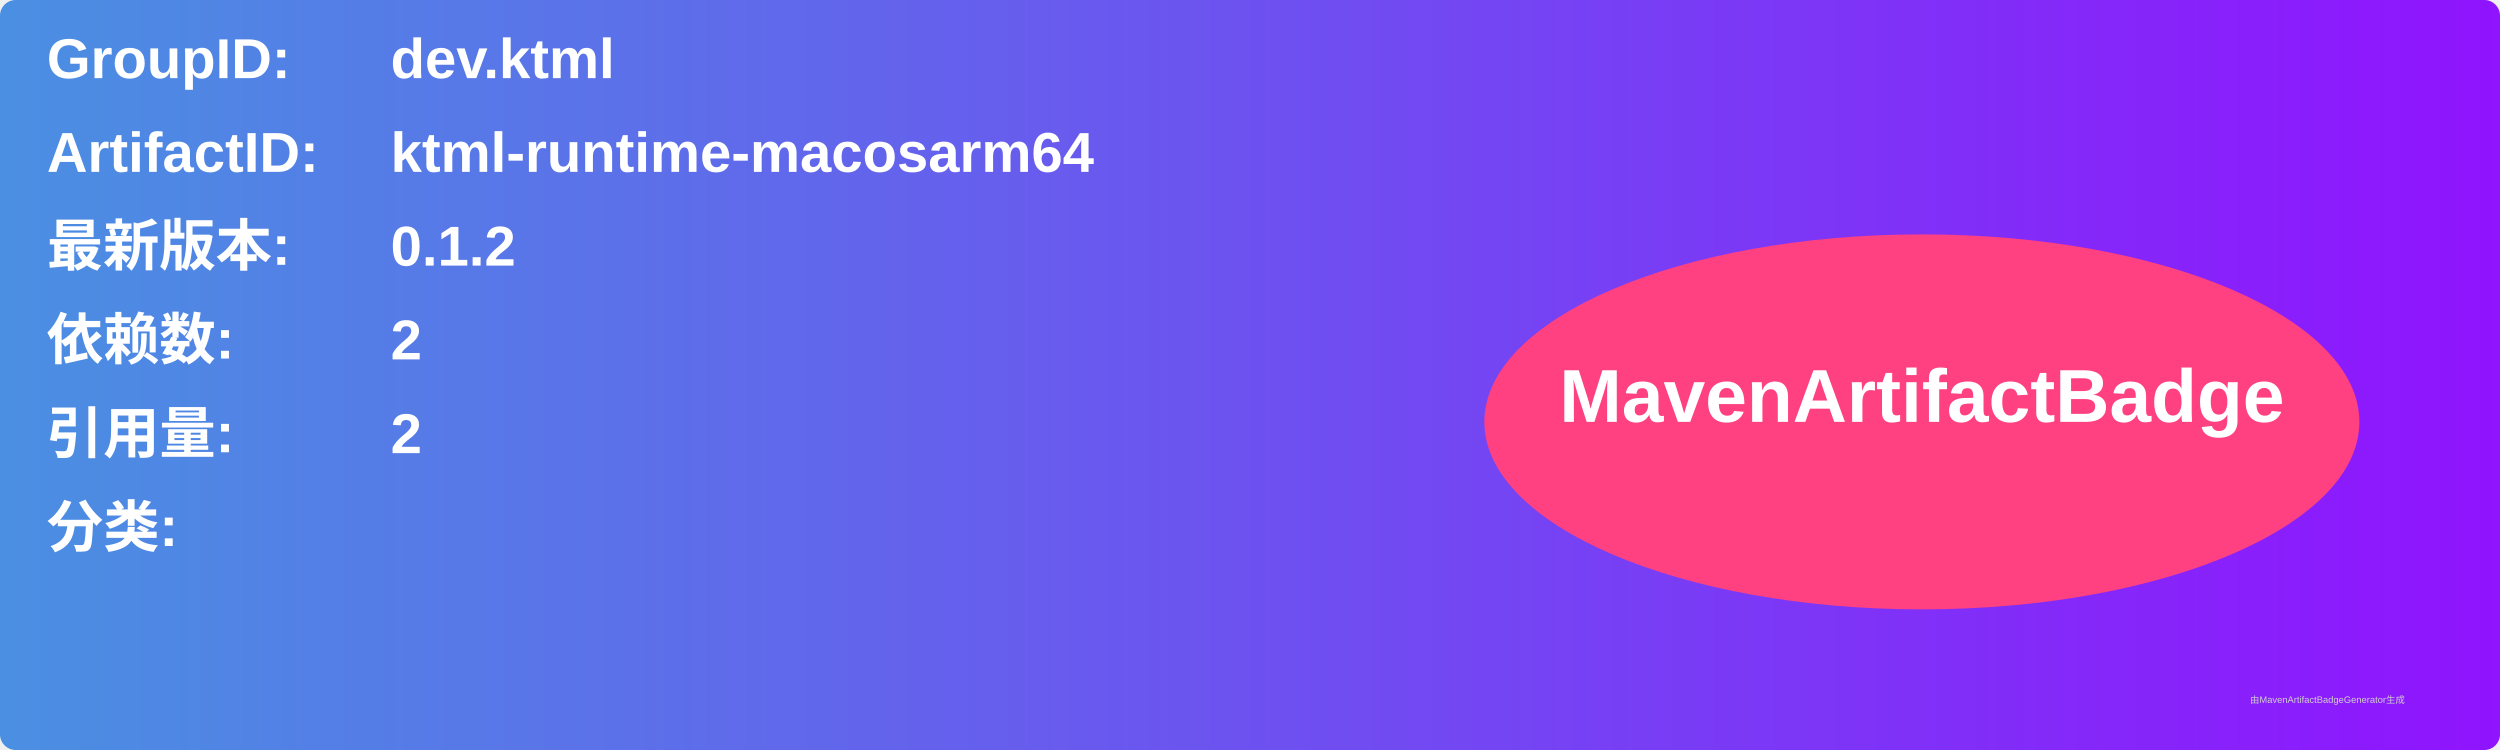
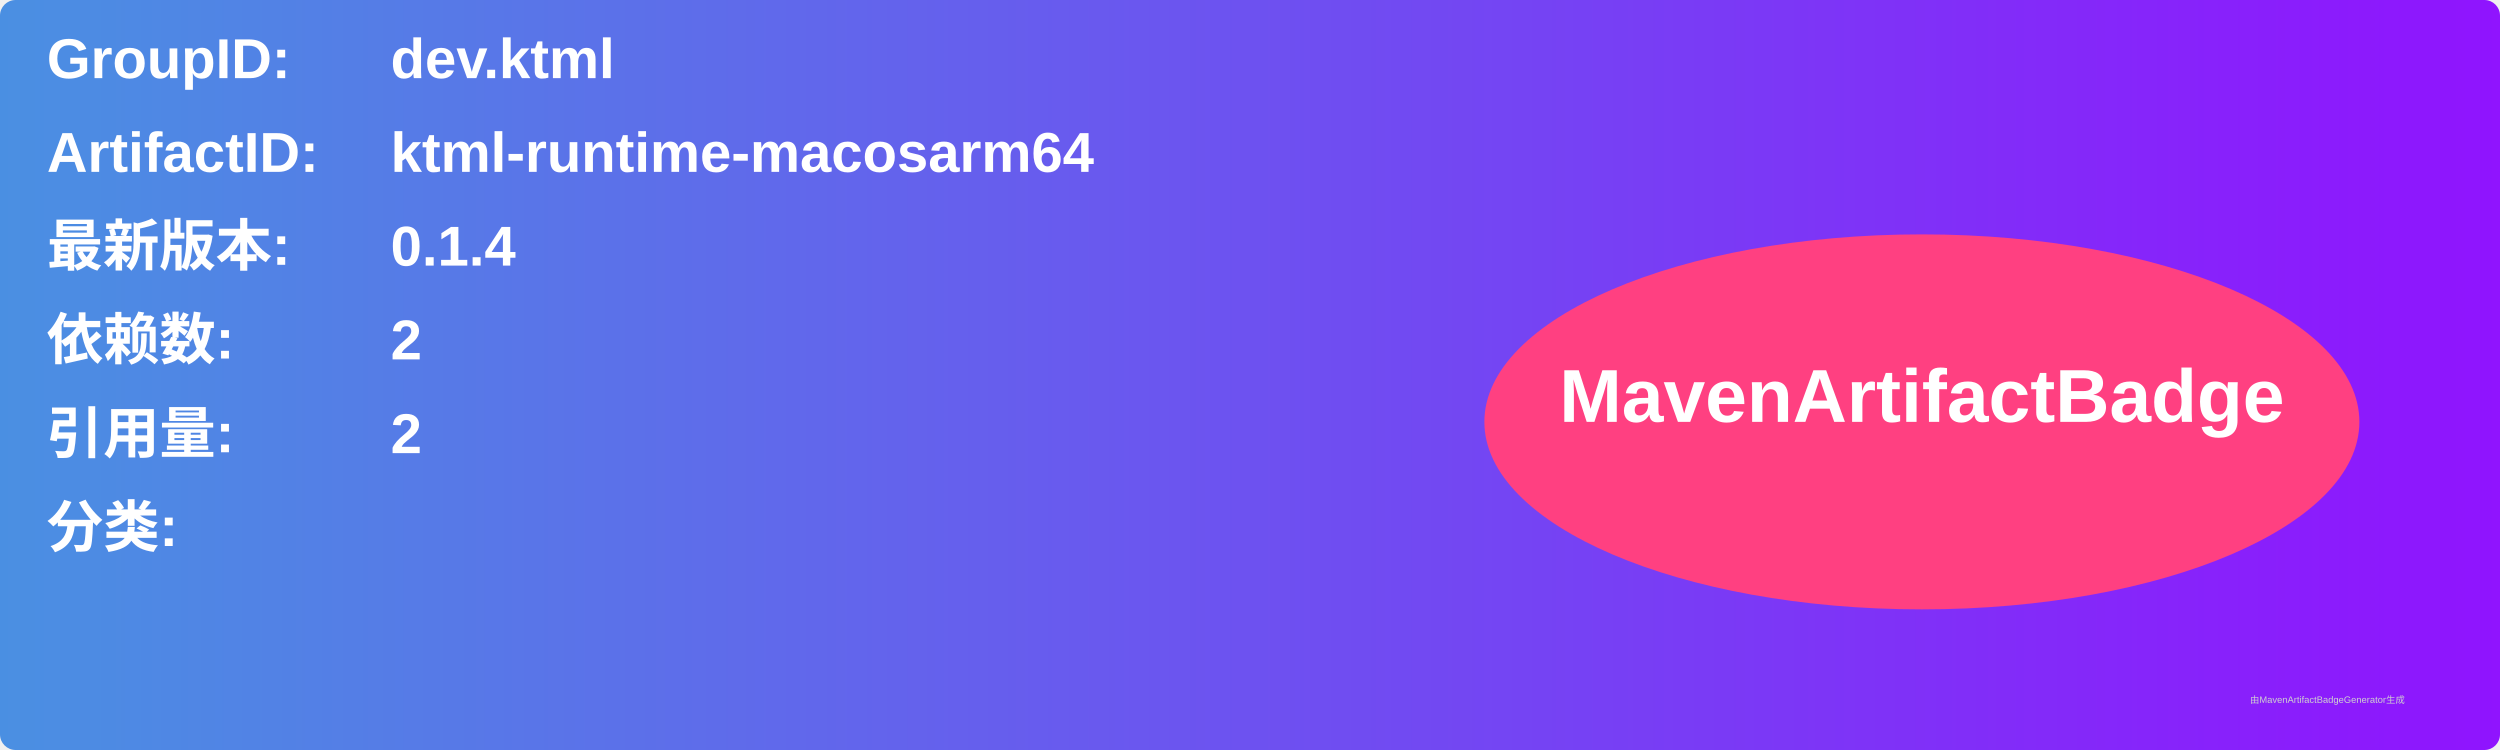
<svg xmlns="http://www.w3.org/2000/svg" width="800" height="240" viewBox="0 0 800 240">
  <linearGradient id="grad" x1="0%" y1="0%" x2="100%" y2="0%">
    <stop offset="0%" stop-color="#4a90e2" />
    <stop offset="100%" stop-color="#9013fe" />
  </linearGradient>
  <rect width="100%" height="100%" rx="5" ry="5" fill="url(#grad)" />
  <g transform="translate(15, 15)">
    <text x="0" y="10" font-family="Arial" font-size="18" fill="white" font-weight="bold" width="260">GroupID:</text>
    <text x="110" y="10" font-family="Arial" font-size="18" fill="white" font-weight="bold" width="460">dev.ktml</text>
    <text x="0" y="40" font-family="Arial" font-size="18" fill="white" font-weight="bold" width="260">ArtifactID:</text>
    <text x="110" y="40" font-family="Arial" font-size="18" fill="white" font-weight="bold" width="460">ktml-runtime-macosarm64</text>
    <text x="0" y="70" font-family="Arial" font-size="18" fill="white" font-weight="bold">最新版本:</text>
    <text x="110" y="70" font-family="Arial" font-size="18" fill="white" font-weight="bold">
-       <tspan font-weight="bold">0.1.2</tspan>
+       <tspan font-weight="bold">0.1.4</tspan>
    </text>
    <text x="0" y="100" font-family="Arial" font-size="18" fill="white" font-weight="bold">依赖数: </text>
    <text x="110" y="100" font-family="Arial" font-size="18" fill="white">
      <tspan font-weight="bold">2</tspan>
    </text>
    <text x="0" y="130" font-family="Arial" font-size="18" fill="white" font-weight="bold">引用量: </text>
    <text x="110" y="130" font-family="Arial" font-size="18" fill="white">
      <tspan font-weight="bold">2</tspan>
    </text>
    <text x="0" y="160" font-family="Arial" font-size="18" fill="white" font-weight="bold">分类:</text>
    <text x="10" y="190" font-family="Arial" font-size="10" fill="white">
      <tspan font-weight="bold" />
    </text>
    <ellipse cx="600" cy="120" rx="140" ry="60" fill="#ff4081" />
    <text x="600" y="120" text-anchor="middle" font-family="Arial" font-size="24" fill="white" font-weight="bold">MavenArtifactBadge</text>
  </g>
  <text x="720" y="225" font-family="Arial" font-size="3" fill="#d0d0d0">由MavenArtifactBadgeGenerator生成</text>
</svg>
